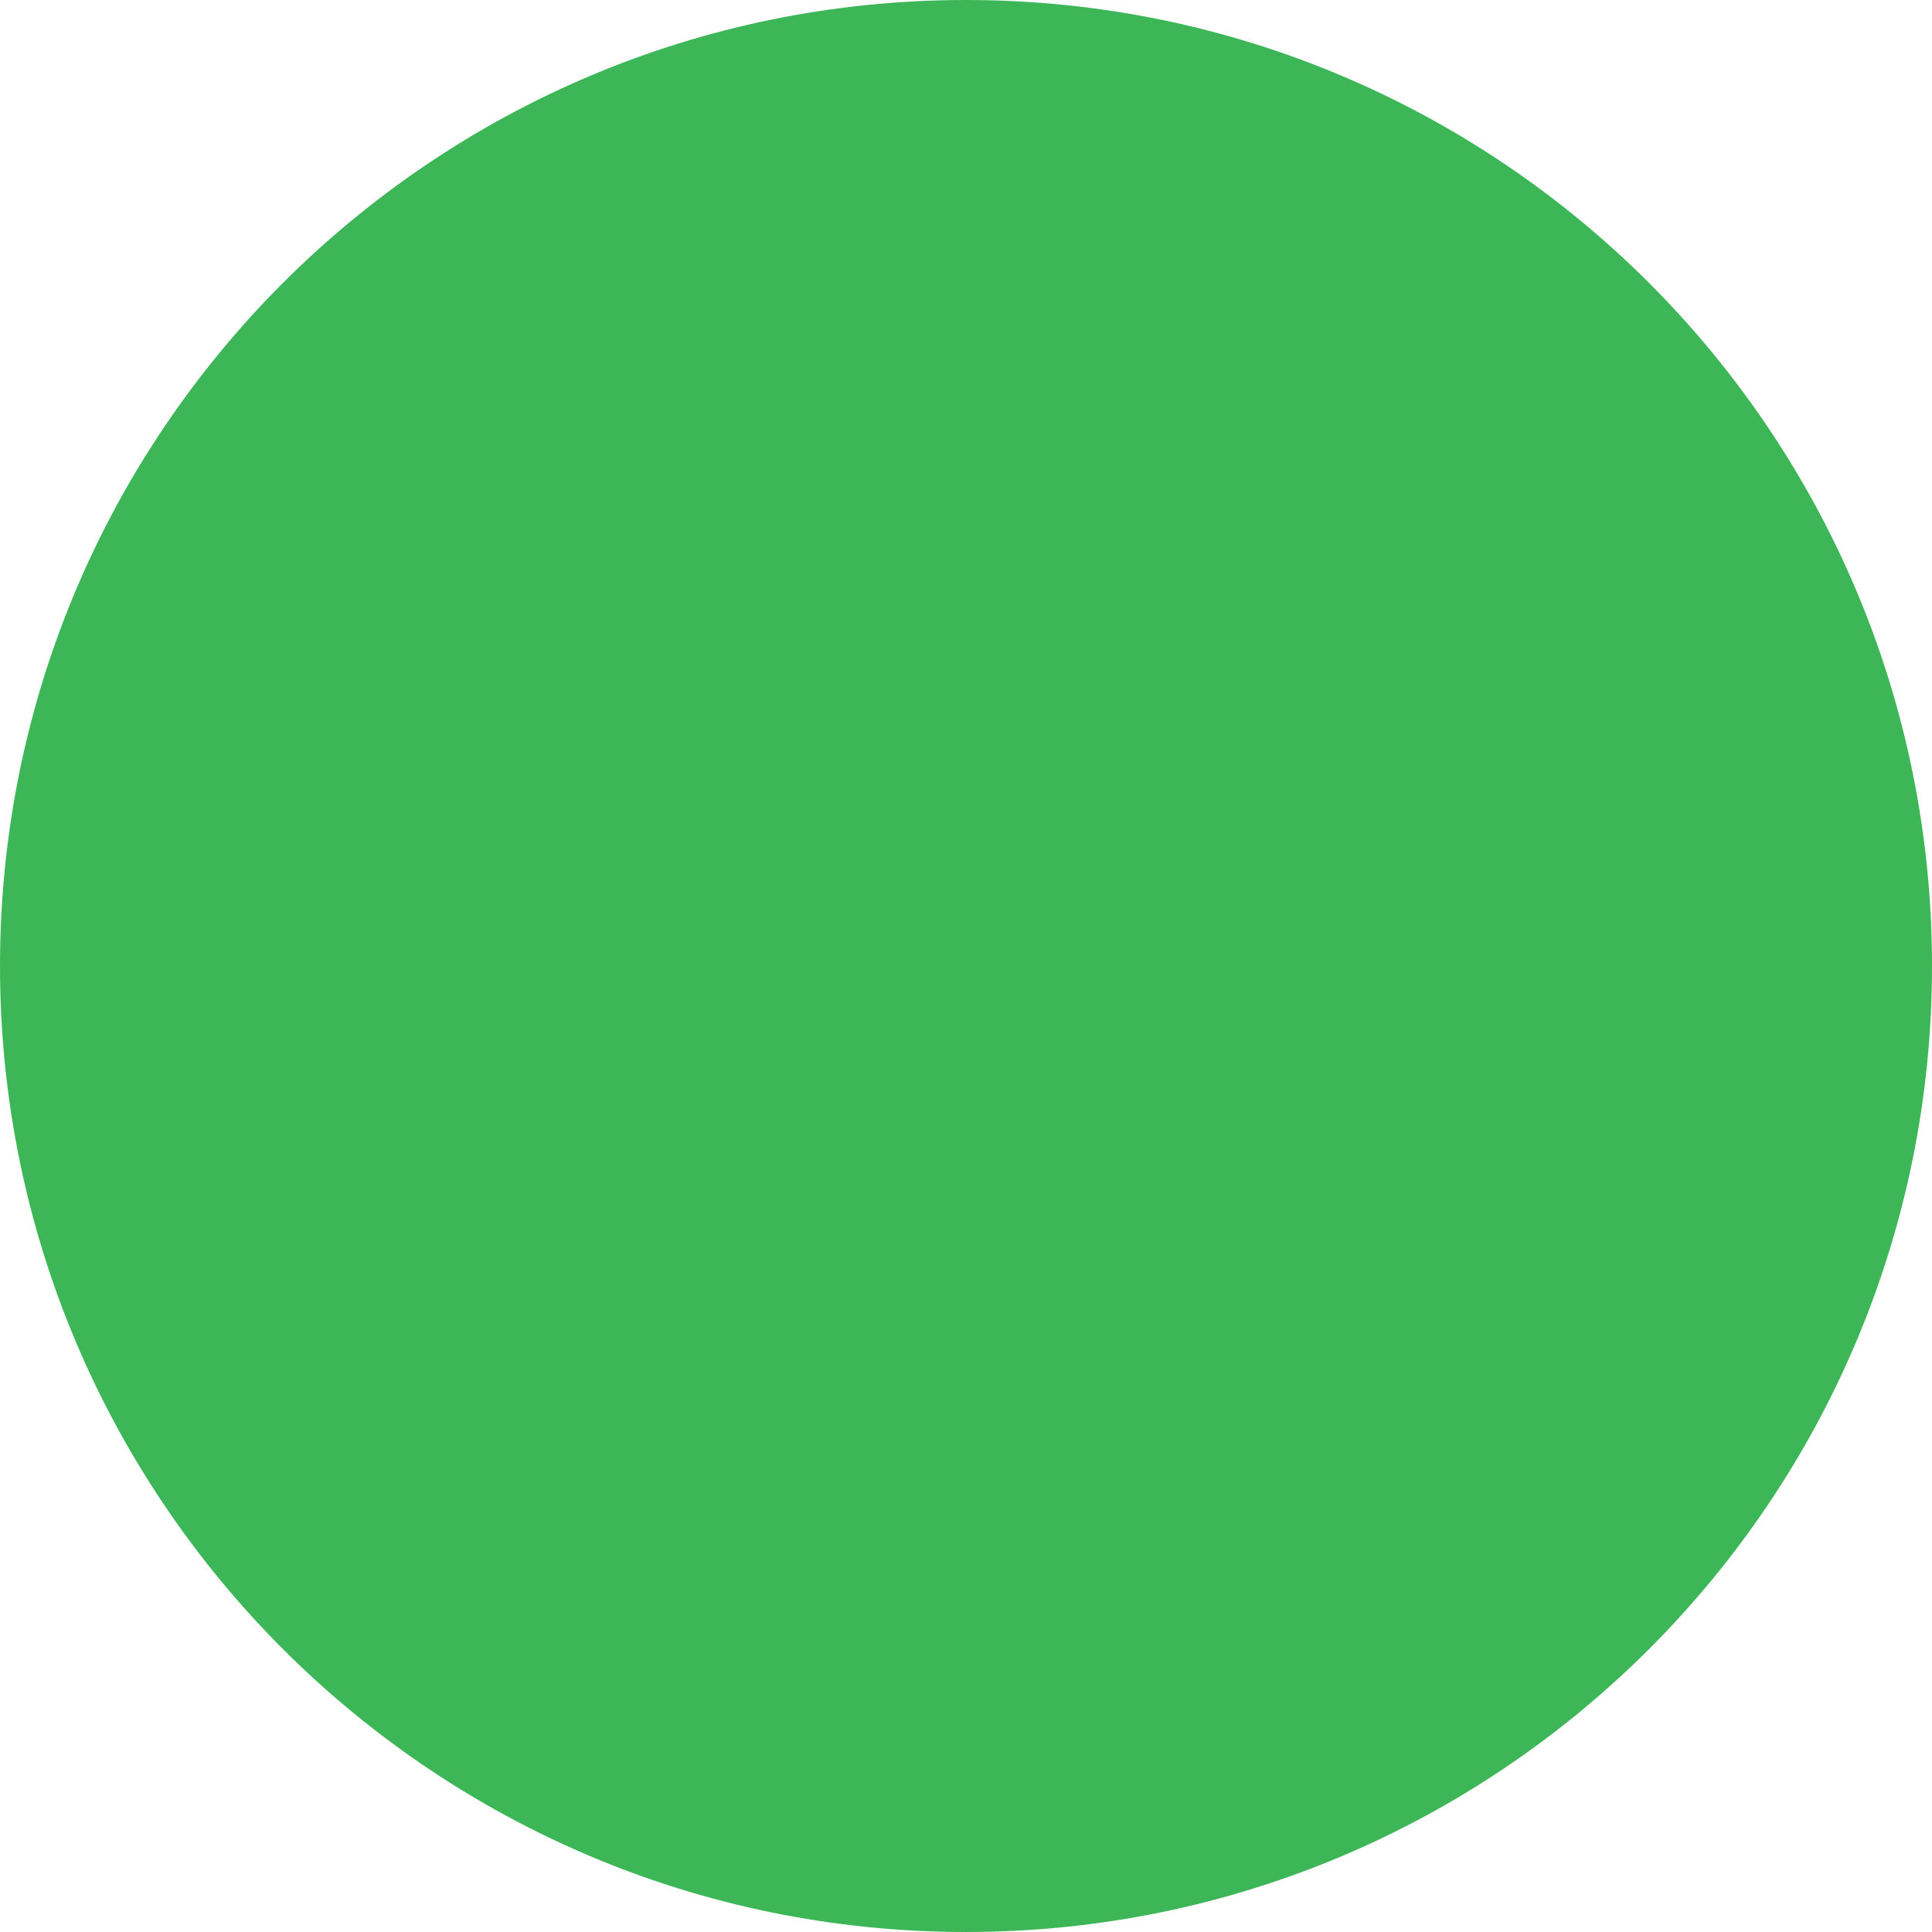
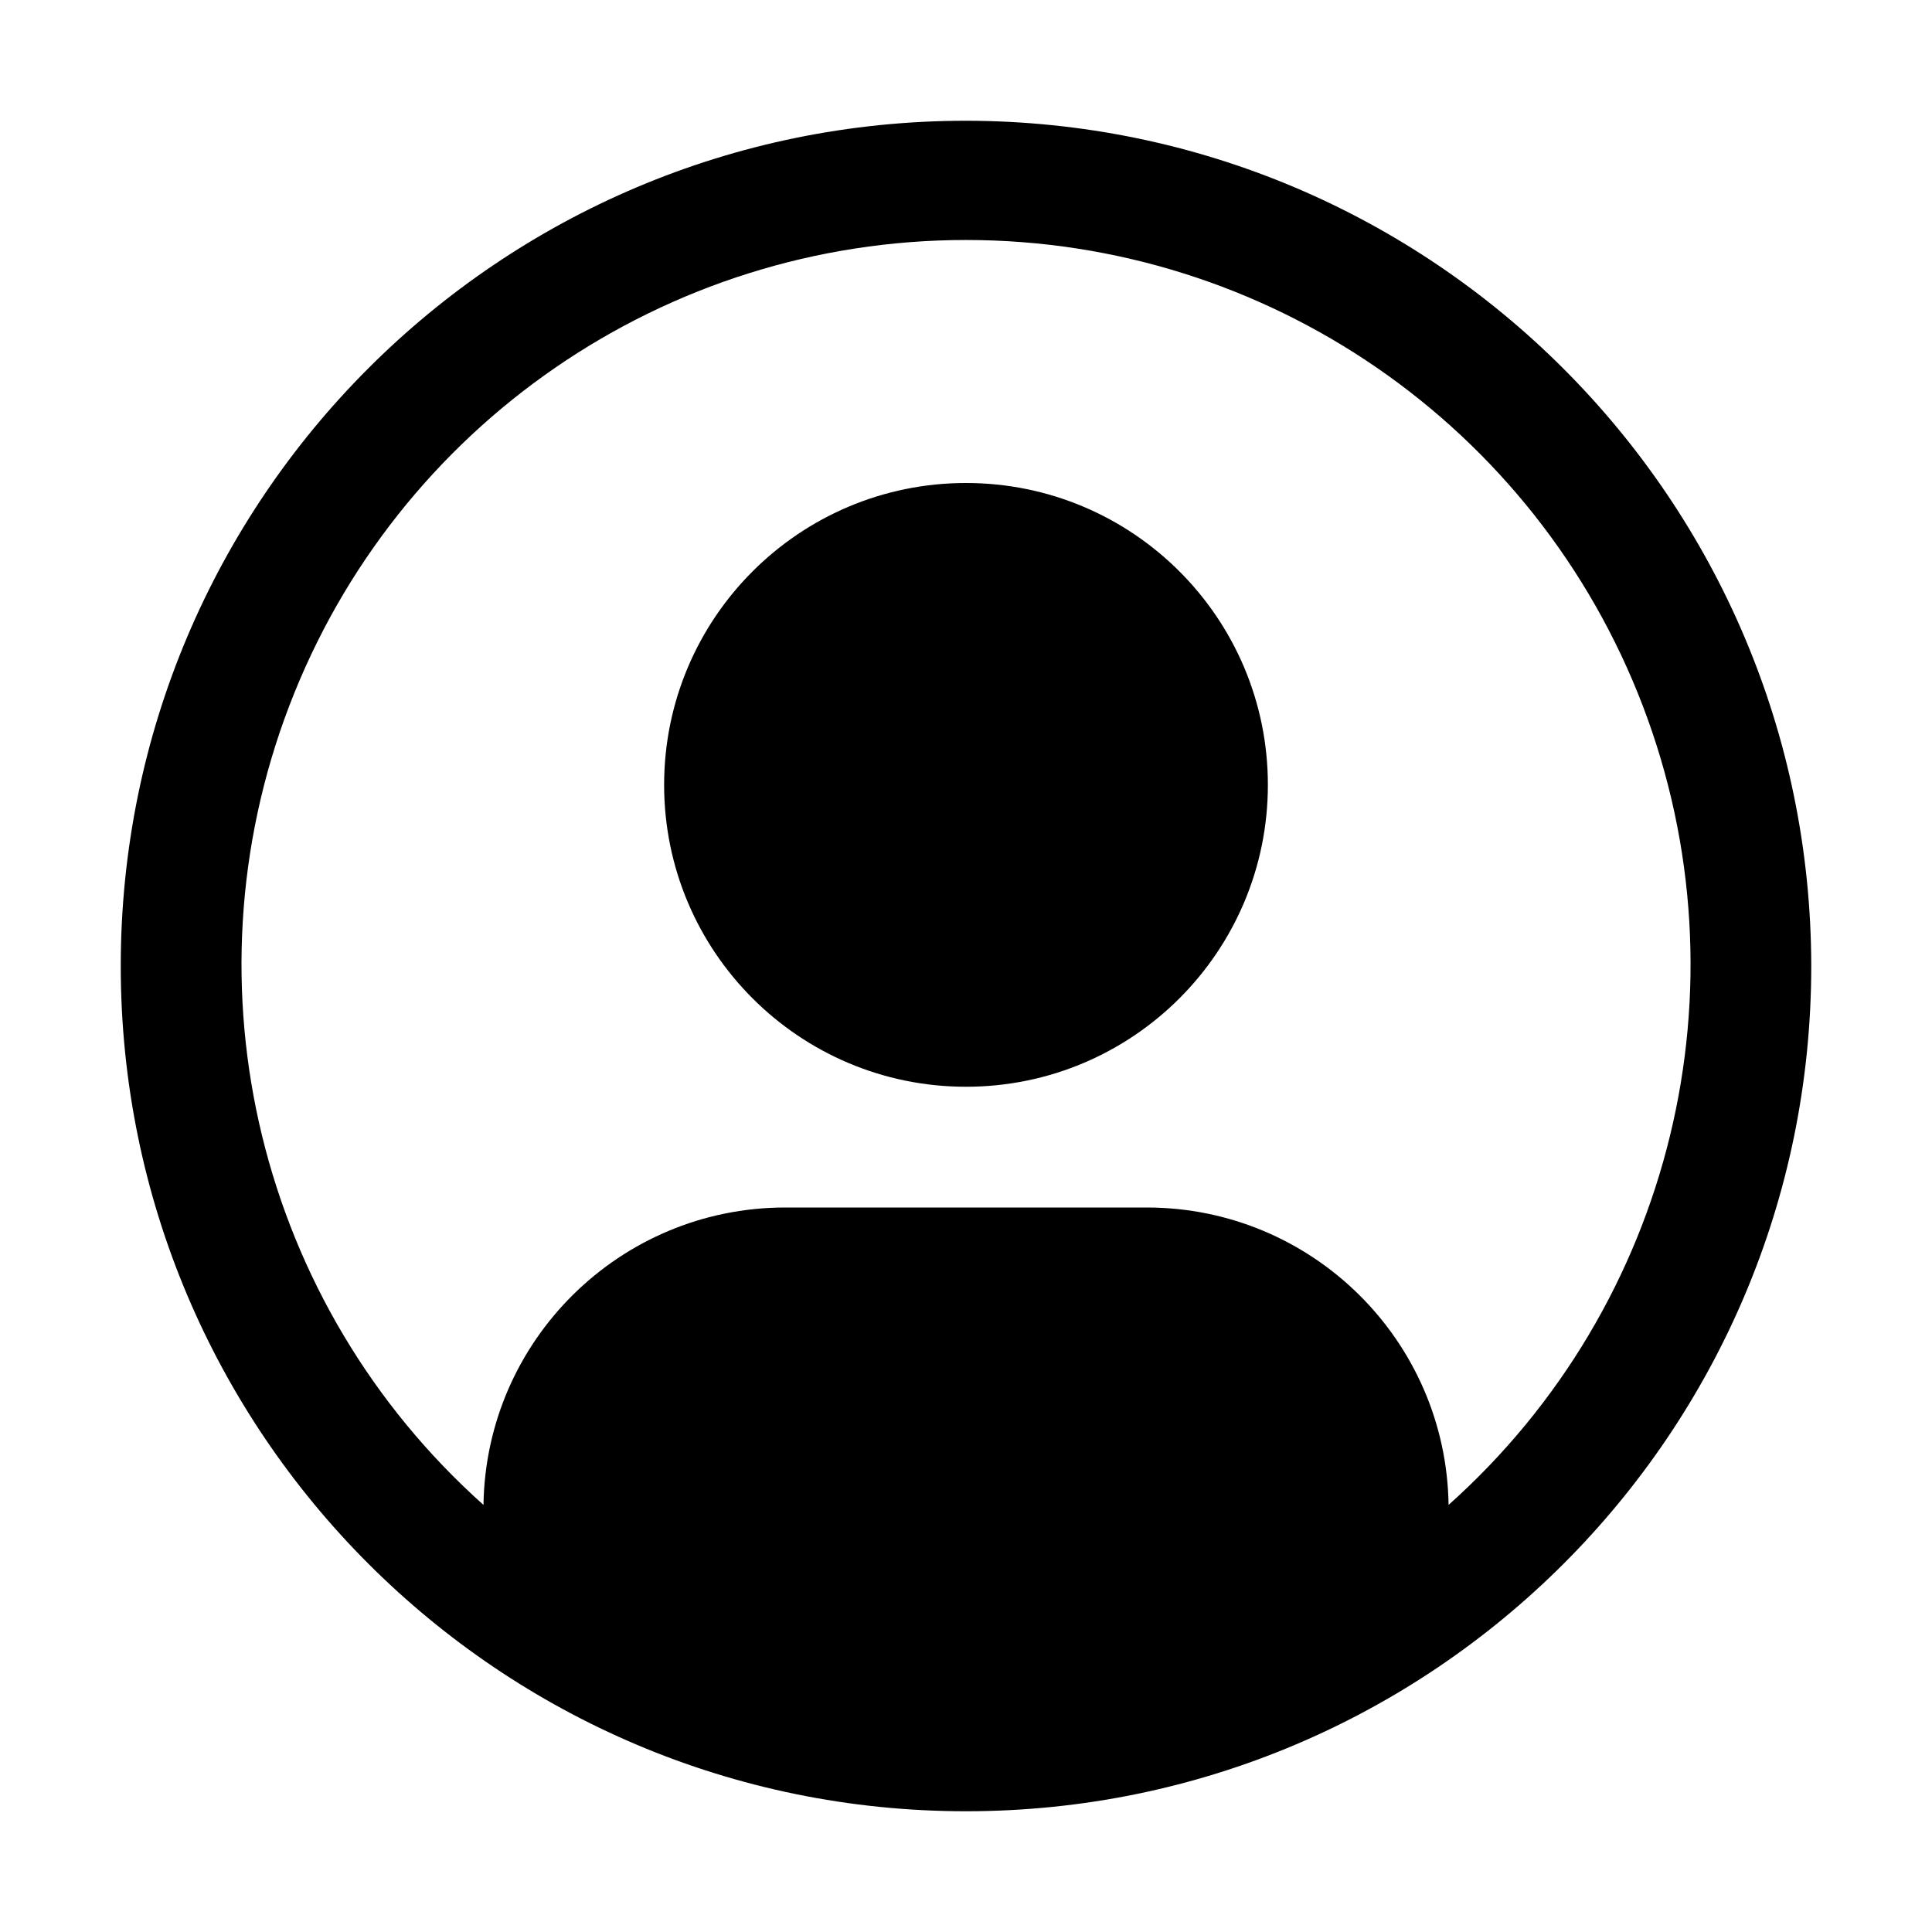
- <svg xmlns="http://www.w3.org/2000/svg" width="60" height="60" viewBox="0 0 60 60" fill="none">
-   <rect width="60" height="60" rx="30" fill="#3DB657" />
+ <svg xmlns="http://www.w3.org/2000/svg" width="1em" height="1em" viewBox="0 0 32 32">
+   <path fill="currentColor" d="M16 8a5 5 0 1 0 5 5a5 5 0 0 0-5-5" />
+   <path fill="currentColor" d="M16 2a14 14 0 1 0 14 14A14.016 14.016 0 0 0 16 2m7.993 22.926A5 5 0 0 0 19 20h-6a5 5 0 0 0-4.992 4.926a12 12 0 1 1 15.985 0" />
</svg>
